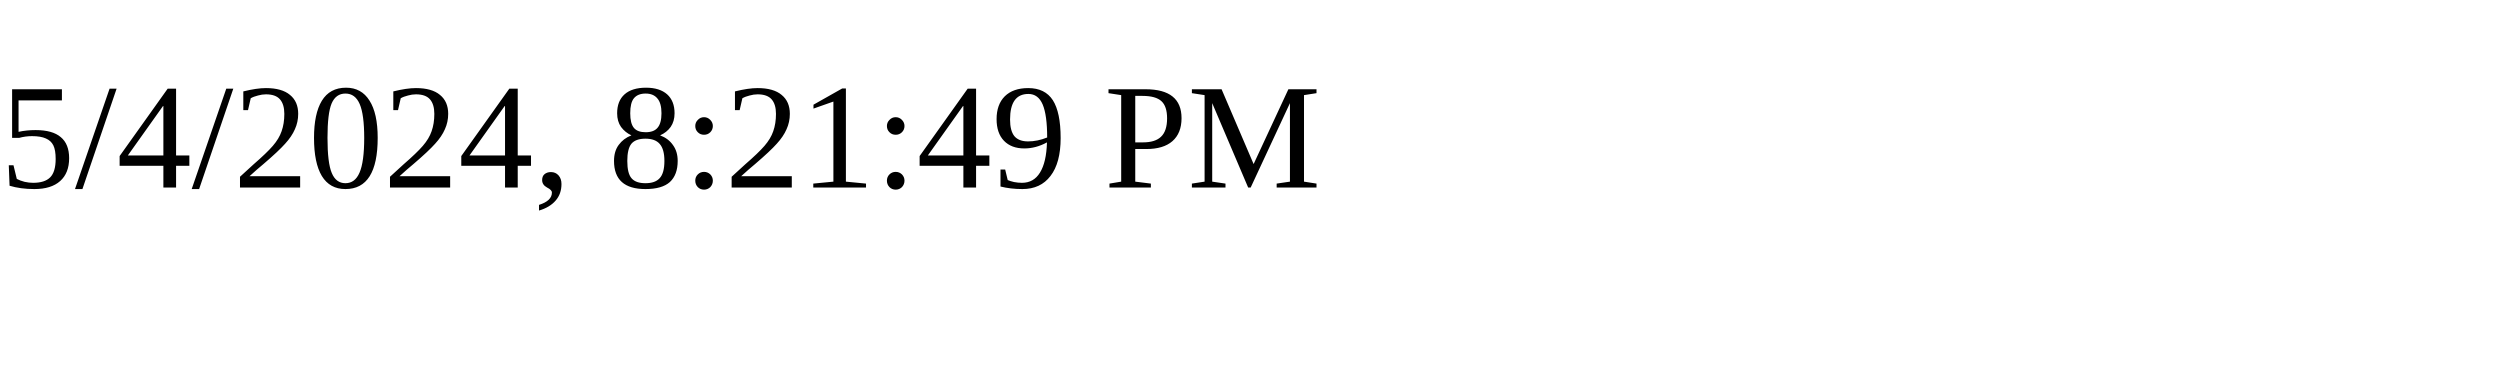
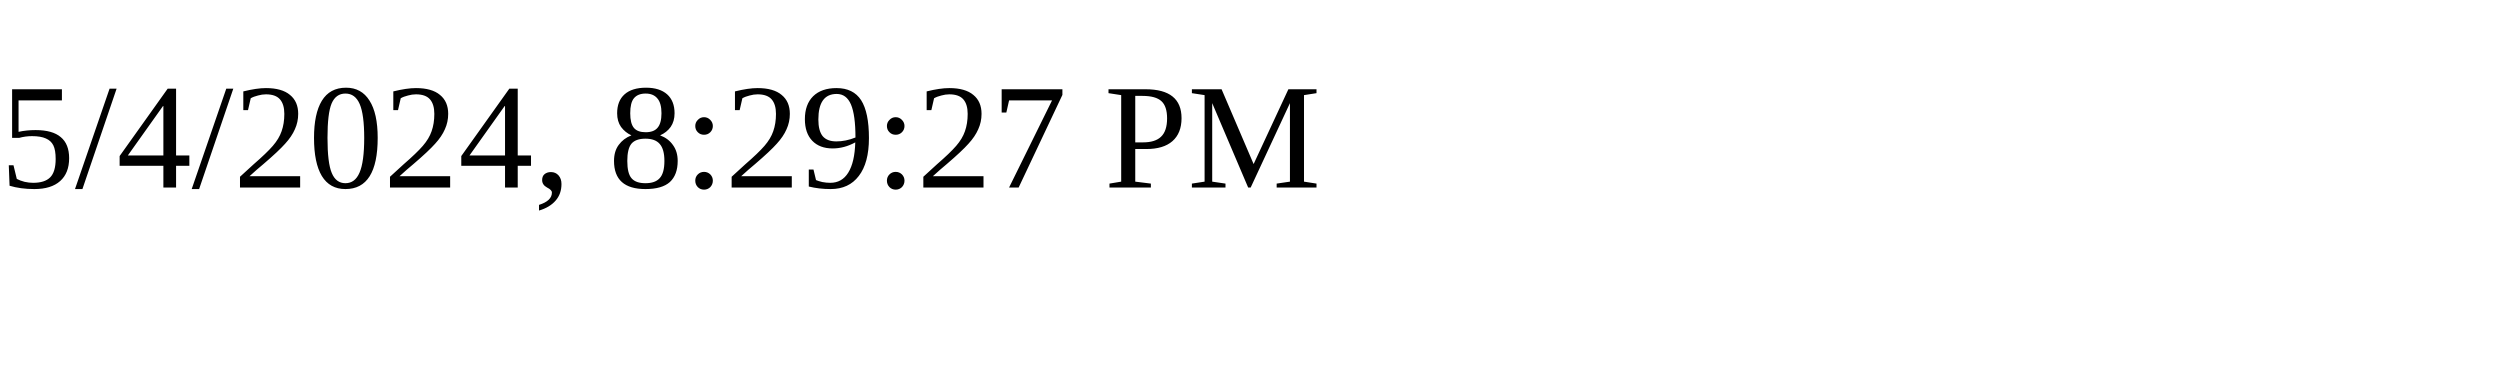
<svg xmlns="http://www.w3.org/2000/svg" height="30" width="200">
-   <text x="0" y="15">5/4/2024, 8:21:49 PM</text>
+   <text x="0" y="15">5/4/2024, 8:29:27 PM</text>
</svg>
